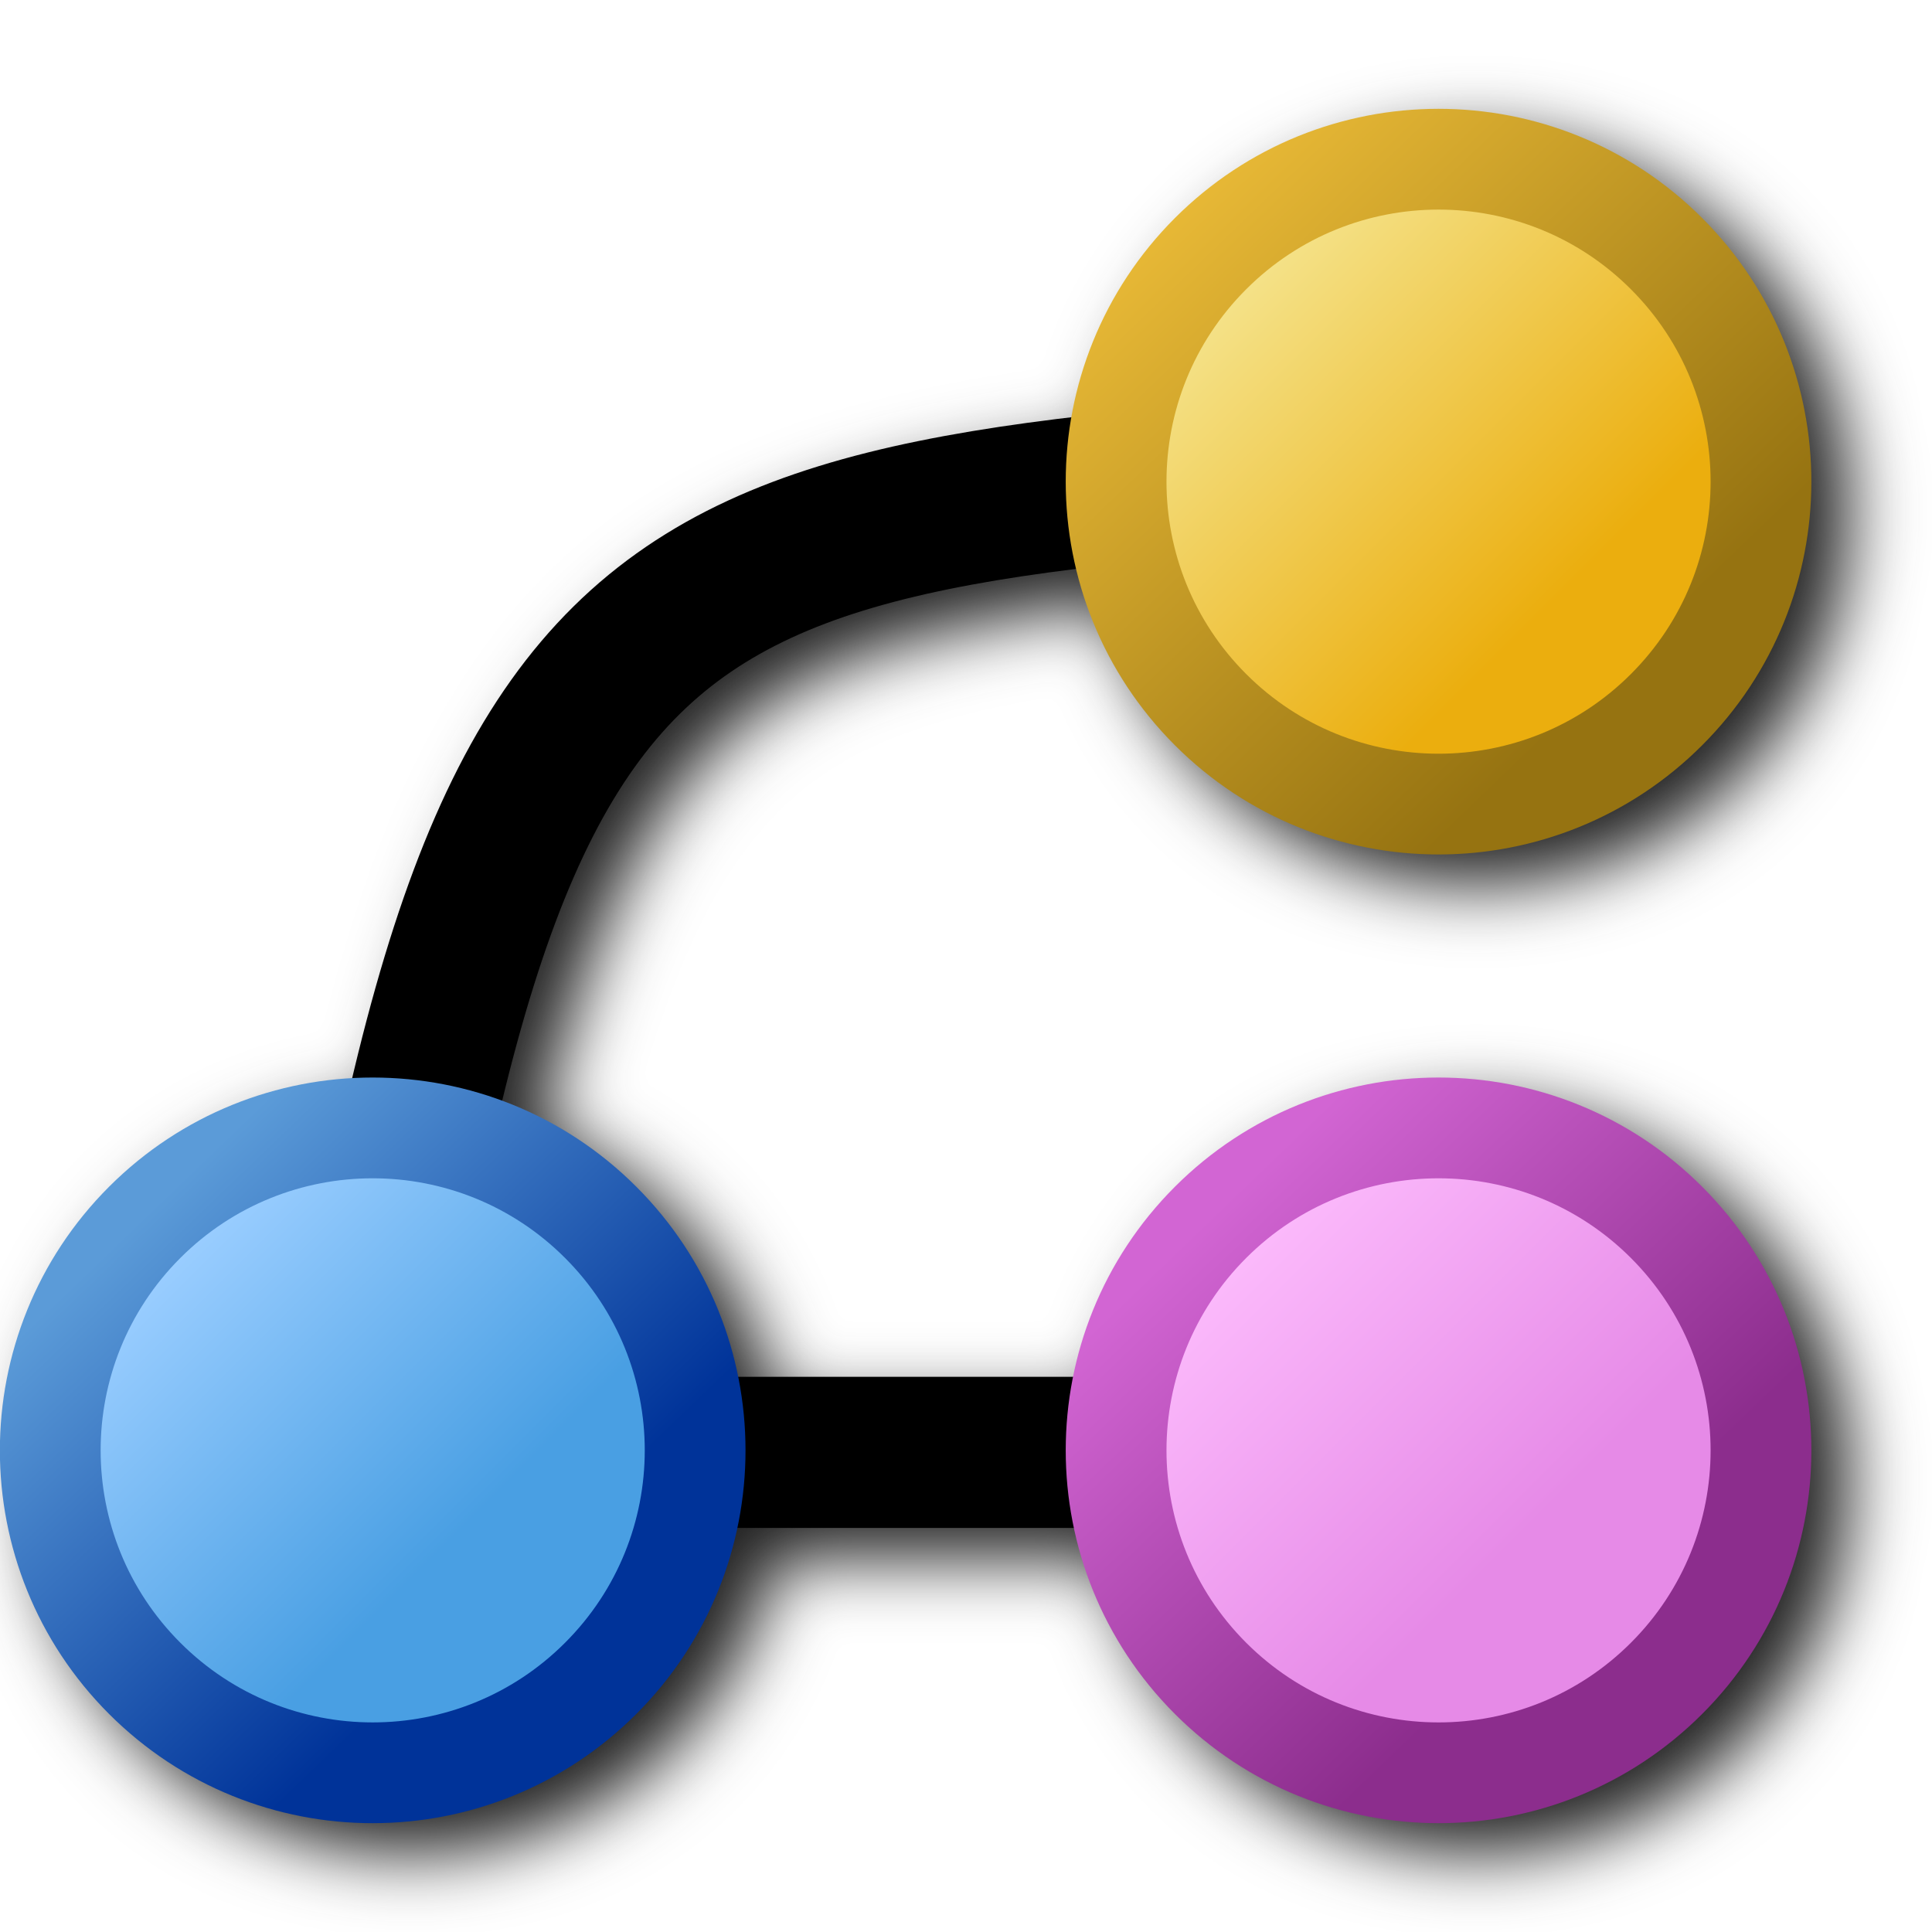
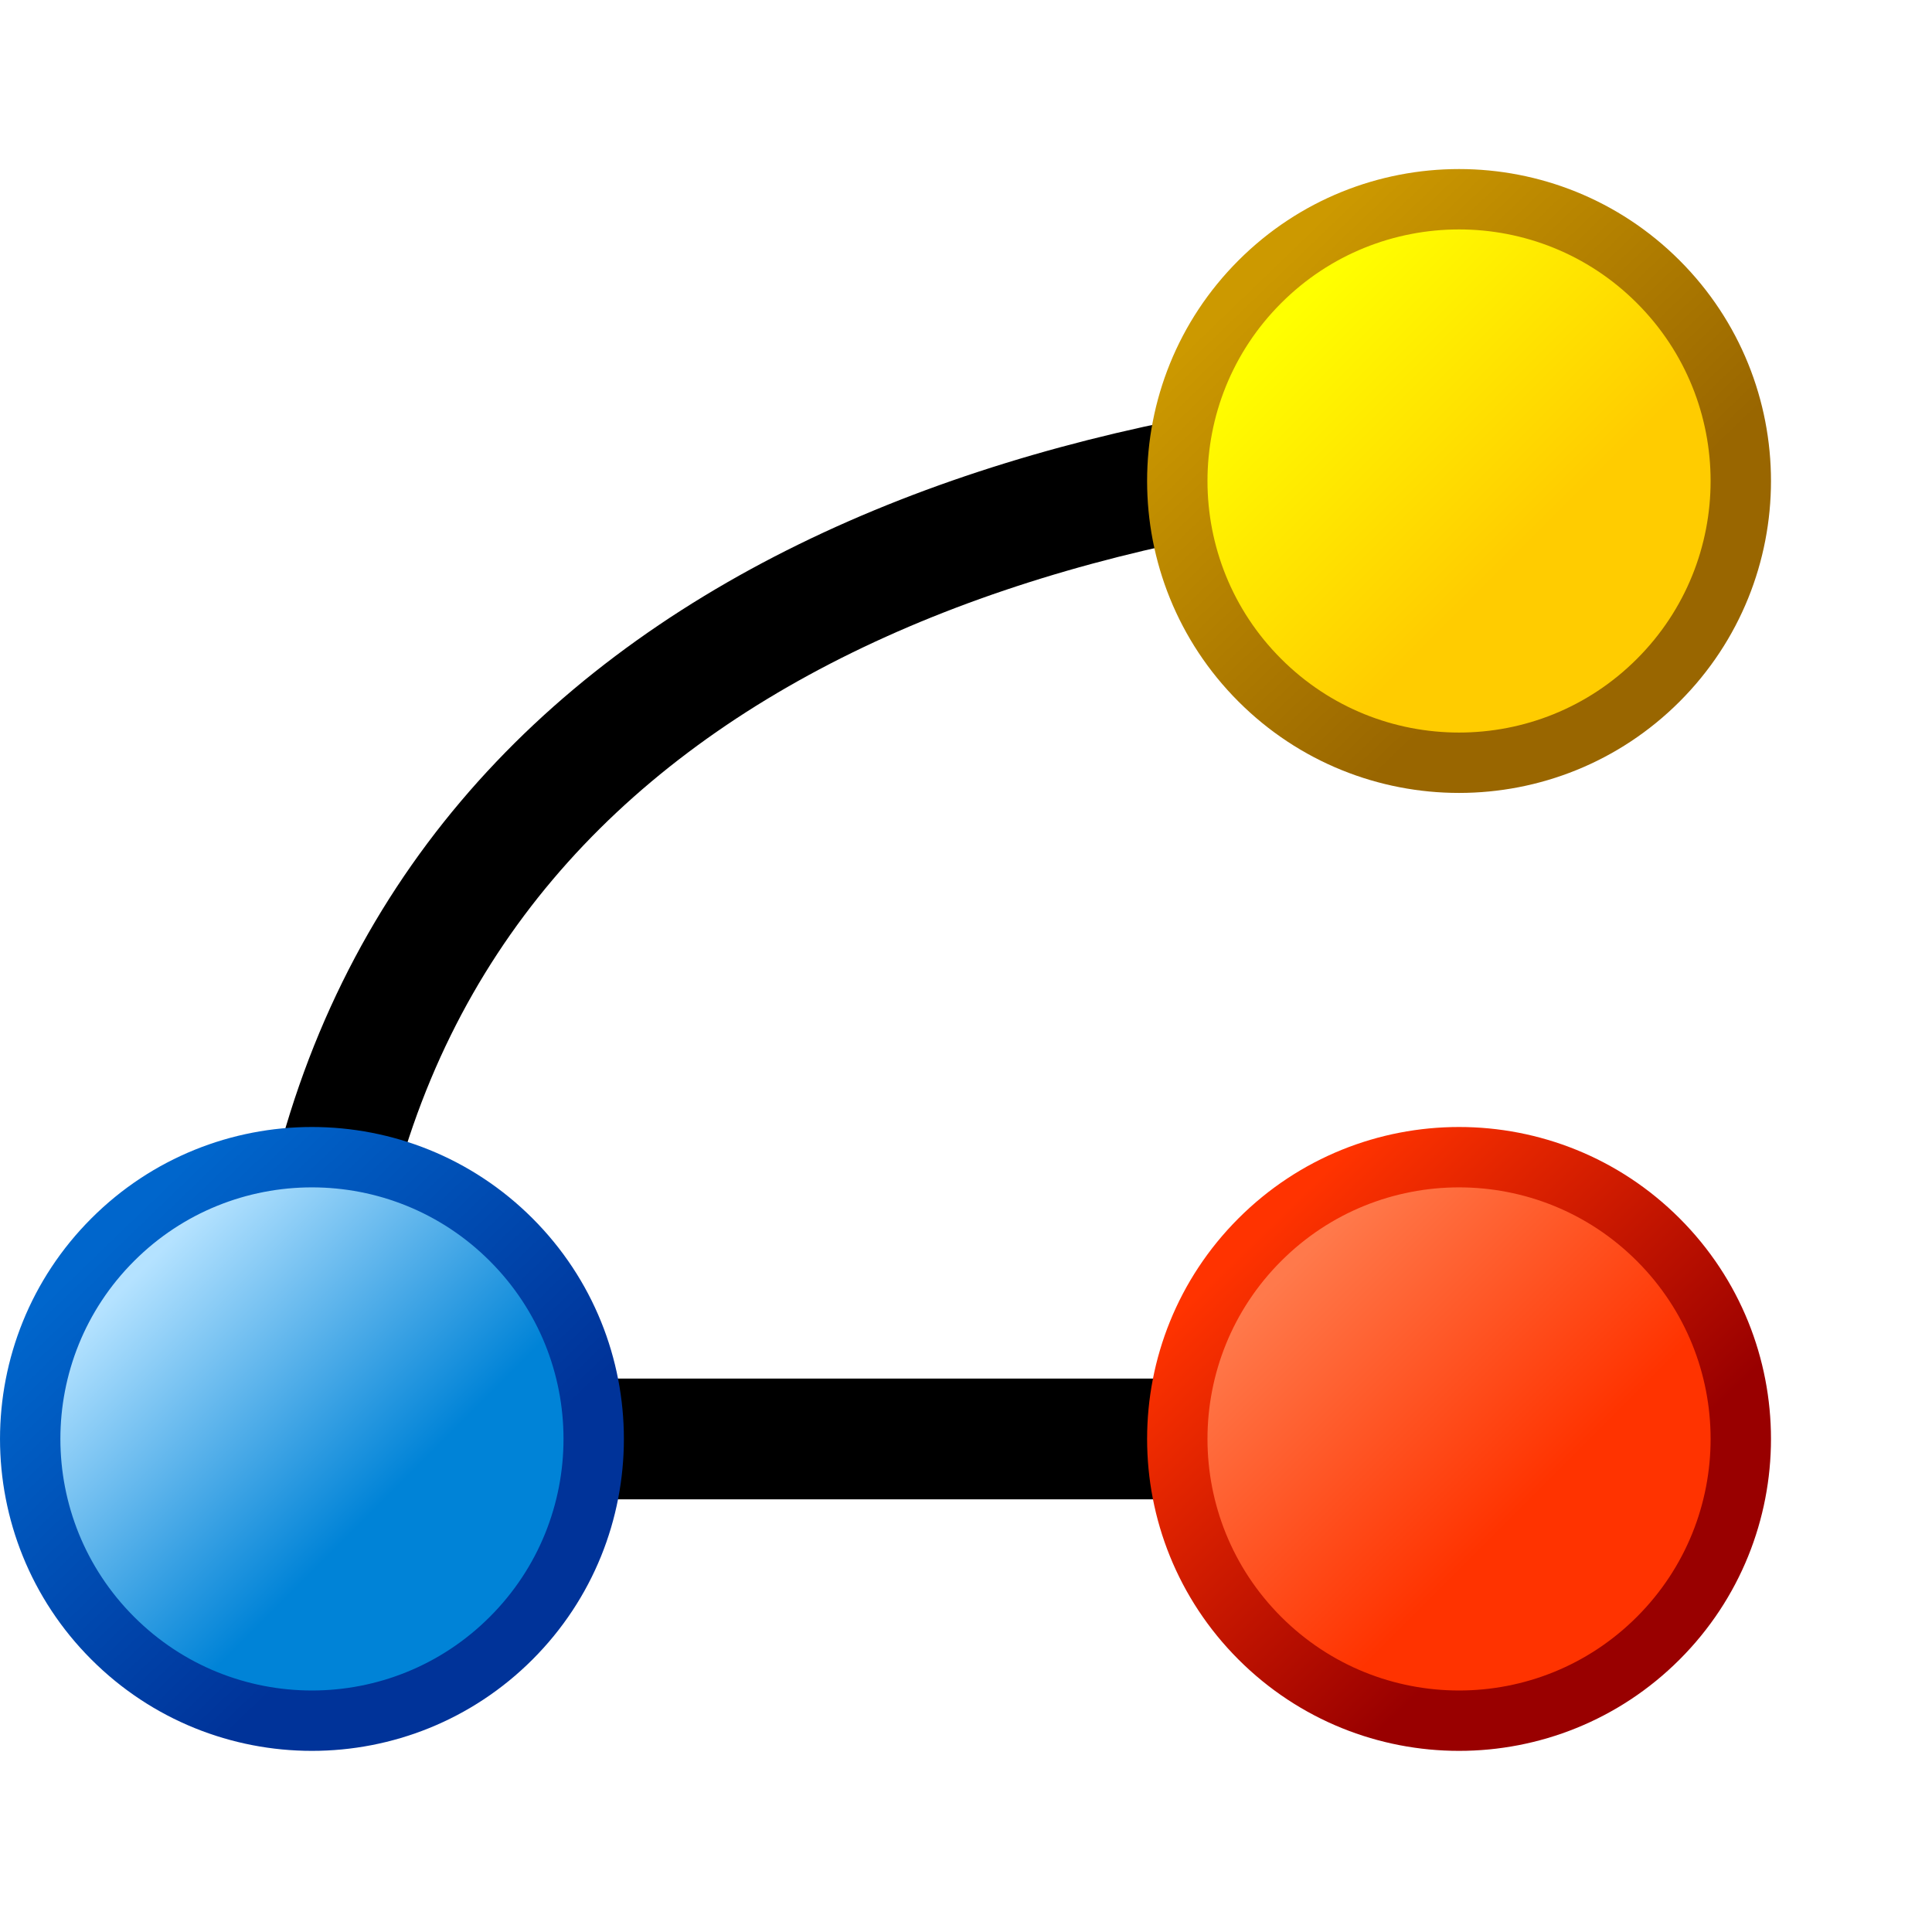
- <svg xmlns="http://www.w3.org/2000/svg" xmlns:xlink="http://www.w3.org/1999/xlink" width="256" height="256" viewBox="0 0 256 256" version="1.1" id="svg8">
+ <svg xmlns="http://www.w3.org/2000/svg" xmlns:xlink="http://www.w3.org/1999/xlink" width="48" height="48" viewBox="0 0 48 48" version="1.1" id="svg8">
  <defs id="defs2">
-     <linearGradient id="linearGradient1217">
-       <stop id="stop1213" offset="0" style="stop-color:#967311;stop-opacity:1" />
-       <stop id="stop1215" offset="1" style="stop-color:#eebe39;stop-opacity:1" />
+     <linearGradient id="linearGradient1211-6">
+       <stop style="stop-color:#ffcc00;stop-opacity:1" offset="0" id="stop1207-2" />
+       <stop style="stop-color:#ffff00;stop-opacity:1" offset="1" id="stop1209-6" />
    </linearGradient>
-     <linearGradient id="linearGradient1211">
-       <stop id="stop1207" offset="0" style="stop-color:#ebae0e;stop-opacity:1" />
-       <stop id="stop1209" offset="1" style="stop-color:#f6eb9e;stop-opacity:1" />
+     <linearGradient id="linearGradient1217-1">
+       <stop style="stop-color:#996600;stop-opacity:1" offset="0" id="stop1213-8" />
+       <stop style="stop-color:#cc9900;stop-opacity:1" offset="1" id="stop1215-7" />
    </linearGradient>
-     <linearGradient id="linearGradient1172">
-       <stop style="stop-color:#499fe3;stop-opacity:1" offset="0" id="stop1168" />
-       <stop style="stop-color:#99cdff;stop-opacity:1" offset="1" id="stop1170" />
+     <linearGradient xlink:href="#linearGradient1211-6" id="linearGradient1" gradientUnits="userSpaceOnUse" gradientTransform="matrix(0.3754252,0,0,0.3754252,27.67913,-8.514524)" x1="8.413" y1="143.382" x2="8.413" y2="121.259" />
+     <linearGradient xlink:href="#linearGradient1217-1" id="linearGradient2" gradientUnits="userSpaceOnUse" gradientTransform="matrix(0.3754252,0,0,0.3754252,27.67913,-8.514524)" x1="0.669" y1="147.557" x2="1.237" y2="118.31" />
+     <linearGradient xlink:href="#linearGradient1125-6" id="linearGradient1226-5" x1="8.413" y1="143.382" x2="8.413" y2="121.259" gradientUnits="userSpaceOnUse" gradientTransform="matrix(0.3754252,0,0,0.3754252,10.84968,8.314917)" />
+     <linearGradient id="linearGradient1125-6">
+       <stop style="stop-color:#ff3300;stop-opacity:1" offset="0" id="stop1121-7" />
+       <stop style="stop-color:#ff794b;stop-opacity:1" offset="1" id="stop1123-5" />
    </linearGradient>
-     <linearGradient id="linearGradient1166">
-       <stop style="stop-color:#003399;stop-opacity:1" offset="0" id="stop1162" />
-       <stop style="stop-color:#5b9bd8;stop-opacity:1" offset="1" id="stop1164" />
+     <linearGradient xlink:href="#linearGradient1117-6" id="linearGradient1218-7" x1="0.669" y1="147.557" x2="1.237" y2="118.31" gradientUnits="userSpaceOnUse" gradientTransform="matrix(0.3754252,0,0,0.3754252,10.84968,8.314917)" />
+     <linearGradient id="linearGradient1117-6">
+       <stop style="stop-color:#990000;stop-opacity:1" offset="0" id="stop1113-2" />
+       <stop style="stop-color:#ff3300;stop-opacity:1" offset="1" id="stop1115-9" />
    </linearGradient>
-     <linearGradient id="linearGradient1125">
-       <stop id="stop1121" offset="0" style="stop-color:#e68ae7;stop-opacity:1" />
-       <stop id="stop1123" offset="1" style="stop-color:#fbb9fb;stop-opacity:1" />
+     <linearGradient xlink:href="#linearGradient1172-2" id="linearGradient3" gradientUnits="userSpaceOnUse" gradientTransform="matrix(0.3754252,0,0,0.3754252,-9.302621,-11.8374)" x1="8.413" y1="143.382" x2="8.413" y2="121.259" />
+     <linearGradient id="linearGradient1172-2">
+       <stop id="stop1168-7" offset="0" style="stop-color:#0083d7;stop-opacity:1" />
+       <stop id="stop1170-0" offset="1" style="stop-color:#b4e2ff;stop-opacity:1" />
    </linearGradient>
-     <linearGradient id="linearGradient1117">
-       <stop id="stop1113" offset="0" style="stop-color:#8c2d8d;stop-opacity:1" />
-       <stop id="stop1115" offset="1" style="stop-color:#d265d3;stop-opacity:1" />
+     <linearGradient xlink:href="#linearGradient1166-3" id="linearGradient4" gradientUnits="userSpaceOnUse" gradientTransform="matrix(0.3754252,0,0,0.3754252,-9.302621,-11.8374)" x1="0.669" y1="147.557" x2="1.237" y2="118.31" />
+     <linearGradient id="linearGradient1166-3">
+       <stop id="stop1162-6" offset="0" style="stop-color:#003399;stop-opacity:1" />
+       <stop id="stop1164-0" offset="1" style="stop-color:#0066cc;stop-opacity:1" />
    </linearGradient>
-     <linearGradient xlink:href="#linearGradient1117" id="linearGradient1218" x1="0.669" y1="147.557" x2="1.237" y2="118.31" gradientUnits="userSpaceOnUse" gradientTransform="matrix(2.018953,0,0,2.018953,31.35627,-15.9977)" />
-     <linearGradient xlink:href="#linearGradient1125" id="linearGradient1226" x1="8.413" y1="143.382" x2="8.413" y2="121.259" gradientUnits="userSpaceOnUse" gradientTransform="matrix(2.018953,0,0,2.018953,31.35627,-15.9977)" />
-     <linearGradient gradientUnits="userSpaceOnUse" y2="121.259" x2="8.413" y1="143.382" x1="8.413" id="linearGradient1226-7" xlink:href="#linearGradient1172" gradientTransform="matrix(2.018953,0,0,2.018953,-54.44985,-101.8038)" />
-     <linearGradient gradientUnits="userSpaceOnUse" y2="118.31" x2="1.237" y1="147.557" x1="0.669" id="linearGradient1218-3" xlink:href="#linearGradient1166" gradientTransform="matrix(2.018953,0,0,2.018953,-54.44985,-101.8038)" />
-     <linearGradient gradientUnits="userSpaceOnUse" y2="121.259" x2="8.413" y1="143.382" x1="8.413" id="linearGradient1226-7-9-6" xlink:href="#linearGradient1211" gradientTransform="matrix(2.681818,0,0,2.681818,123.8862,-183.6487)" />
-     <linearGradient gradientUnits="userSpaceOnUse" y2="118.31" x2="1.237" y1="147.557" x1="0.669" id="linearGradient1218-3-7-2" xlink:href="#linearGradient1217" gradientTransform="matrix(2.681818,0,0,2.681818,123.8862,-183.6487)" />
-     <filter style="color-interpolation-filters:sRGB" id="filter4358" x="-0.047" y="-0.049" width="1.093" height="1.099">
-       <feGaussianBlur stdDeviation="4.671" id="feGaussianBlur4360" />
-     </filter>
  </defs>
  <g id="layer1" transform="translate(-12.56771)">
-     <path id="path4200" style="color:#000000;fill:#212121;fill-opacity:1;stroke-width:1.164;stroke-linecap:round;stroke-linejoin:round;-inkscape-stroke:none;filter:url(#filter4358)" d="m 208.182,18.436 c -12.648,-4.04e-4 -25.296,4.815 -34.931,14.45 -7.4,7.4 -11.947,16.58 -13.664,26.171 -23.314,2.705 -41.412,7.17 -56.41,17.392 -13.668,9.315 -23.511,23.386 -30.785,42.794 -3.047,8.128 -5.706,17.317 -8.149,27.632 -11.731,0.639 -23.277,5.424 -32.224,14.371 v 0.002 c -19.271,19.271 -19.268,50.592 0.002,69.862 19.271,19.271 50.592,19.271 69.862,0 7.009,-7.009 11.455,-15.612 13.366,-24.65 h 44.635 c 1.911,9.038 6.357,17.643 13.366,24.652 19.271,19.271 50.592,19.268 69.862,-0.002 19.271,-19.271 19.273,-50.592 0.002,-69.862 -19.271,-19.271 -50.594,-19.271 -69.865,0 -7.146,7.146 -11.636,15.952 -13.482,25.184 h -44.401 c -1.846,-9.233 -6.337,-18.039 -13.484,-25.186 -5.196,-5.196 -11.272,-8.979 -17.749,-11.372 2.185,-9.031 4.495,-16.891 7.01,-23.602 6.355,-16.957 13.539,-26.614 23.311,-33.274 10.351,-7.055 25.108,-10.755 45.767,-13.361 2.075,8.475 6.416,16.507 13.027,23.118 19.271,19.271 50.594,19.271 69.865,0 19.271,-19.271 19.268,-50.594 -0.002,-69.865 -9.635,-9.635 -22.283,-14.452 -34.931,-14.453 z" />
-     <g id="g4003" transform="matrix(1.163841,0,0,1.163841,-28.64618,-3.824386)">
-       <path style="fill:none;stroke:#000000;stroke-width:17.208;stroke-linecap:round;stroke-linejoin:round;stroke-miterlimit:4;stroke-dasharray:none;stroke-opacity:1" d="M 210.821,168.641 H 69.202" id="path2427" />
-       <path style="fill:none;stroke:#000000;stroke-width:17.208;stroke-linecap:round;stroke-linejoin:round;stroke-miterlimit:4;stroke-dasharray:none;stroke-opacity:1" d="M 217.694,54.619 C 112.55,62.404 93.031,56.25 76.088,170.584" id="path2427-3" />
-       <rect ry="36.711" rx="36.711" transform="rotate(-45)" y="223.225" x="-14.945" height="73.421" width="73.421" id="rect1134" style="fill:url(#linearGradient1226);fill-opacity:1;fill-rule:evenodd;stroke:url(#linearGradient1218);stroke-width:11.472;stroke-linecap:round;stroke-linejoin:round;stroke-miterlimit:4;stroke-dasharray:none;stroke-opacity:1" />
-       <rect ry="36.711" rx="36.711" style="fill:url(#linearGradient1226-7);fill-opacity:1;fill-rule:evenodd;stroke:url(#linearGradient1218-3);stroke-width:11.472;stroke-linecap:round;stroke-linejoin:round;stroke-miterlimit:4;stroke-dasharray:none;stroke-opacity:1" id="rect1134-6" width="73.421" height="73.421" x="-100.751" y="137.418" transform="rotate(-45)" />
-       <rect ry="36.711" rx="36.711" style="fill:url(#linearGradient1226-7-9-6);fill-opacity:1;fill-rule:evenodd;stroke:url(#linearGradient1218-3-7-2);stroke-width:11.472;stroke-linecap:round;stroke-linejoin:round;stroke-miterlimit:4;stroke-dasharray:none;stroke-opacity:1" id="rect1134-6-3-8" width="73.421" height="73.421" x="63.041" y="145.239" transform="rotate(-45)" />
-     </g>
+     <path style="fill:none;stroke:#000000;stroke-width:3;stroke-linecap:round;stroke-linejoin:miter;stroke-miterlimit:4;stroke-dasharray:none;stroke-opacity:1" d="m 20.068,36 c 0,-17 13.5,-24 29,-25" id="path1868" />
+     <rect ry="7" rx="7" transform="rotate(-45)" y="35.969" x="19.069" height="14" width="14" id="rect1134-9" style="fill:url(#linearGradient1);fill-rule:evenodd;stroke:url(#linearGradient2);stroke-width:1.5;stroke-linecap:round;stroke-linejoin:round;stroke-miterlimit:4;stroke-dasharray:none" />
+     <path style="fill:none;stroke:#000000;stroke-width:3;stroke-linecap:round;stroke-linejoin:miter;stroke-miterlimit:4;stroke-dasharray:none;stroke-opacity:1" d="M 50.113,35.75 H 22.068" id="path8492" />
+     <rect ry="7" rx="7" transform="rotate(-45)" y="52.798" x="2.24" height="14" width="14" id="rect1134-1" style="fill:url(#linearGradient1226-5);fill-rule:evenodd;stroke:url(#linearGradient1218-7);stroke-width:1.5;stroke-linecap:round;stroke-linejoin:round;stroke-miterlimit:4;stroke-dasharray:none" />
+     <rect ry="7" rx="7" transform="rotate(-45)" y="32.646" x="-17.912" height="14" width="14" id="rect1134-7" style="fill:url(#linearGradient3);fill-rule:evenodd;stroke:url(#linearGradient4);stroke-width:1.5;stroke-linecap:round;stroke-linejoin:round;stroke-miterlimit:4;stroke-dasharray:none" />
  </g>
</svg>
